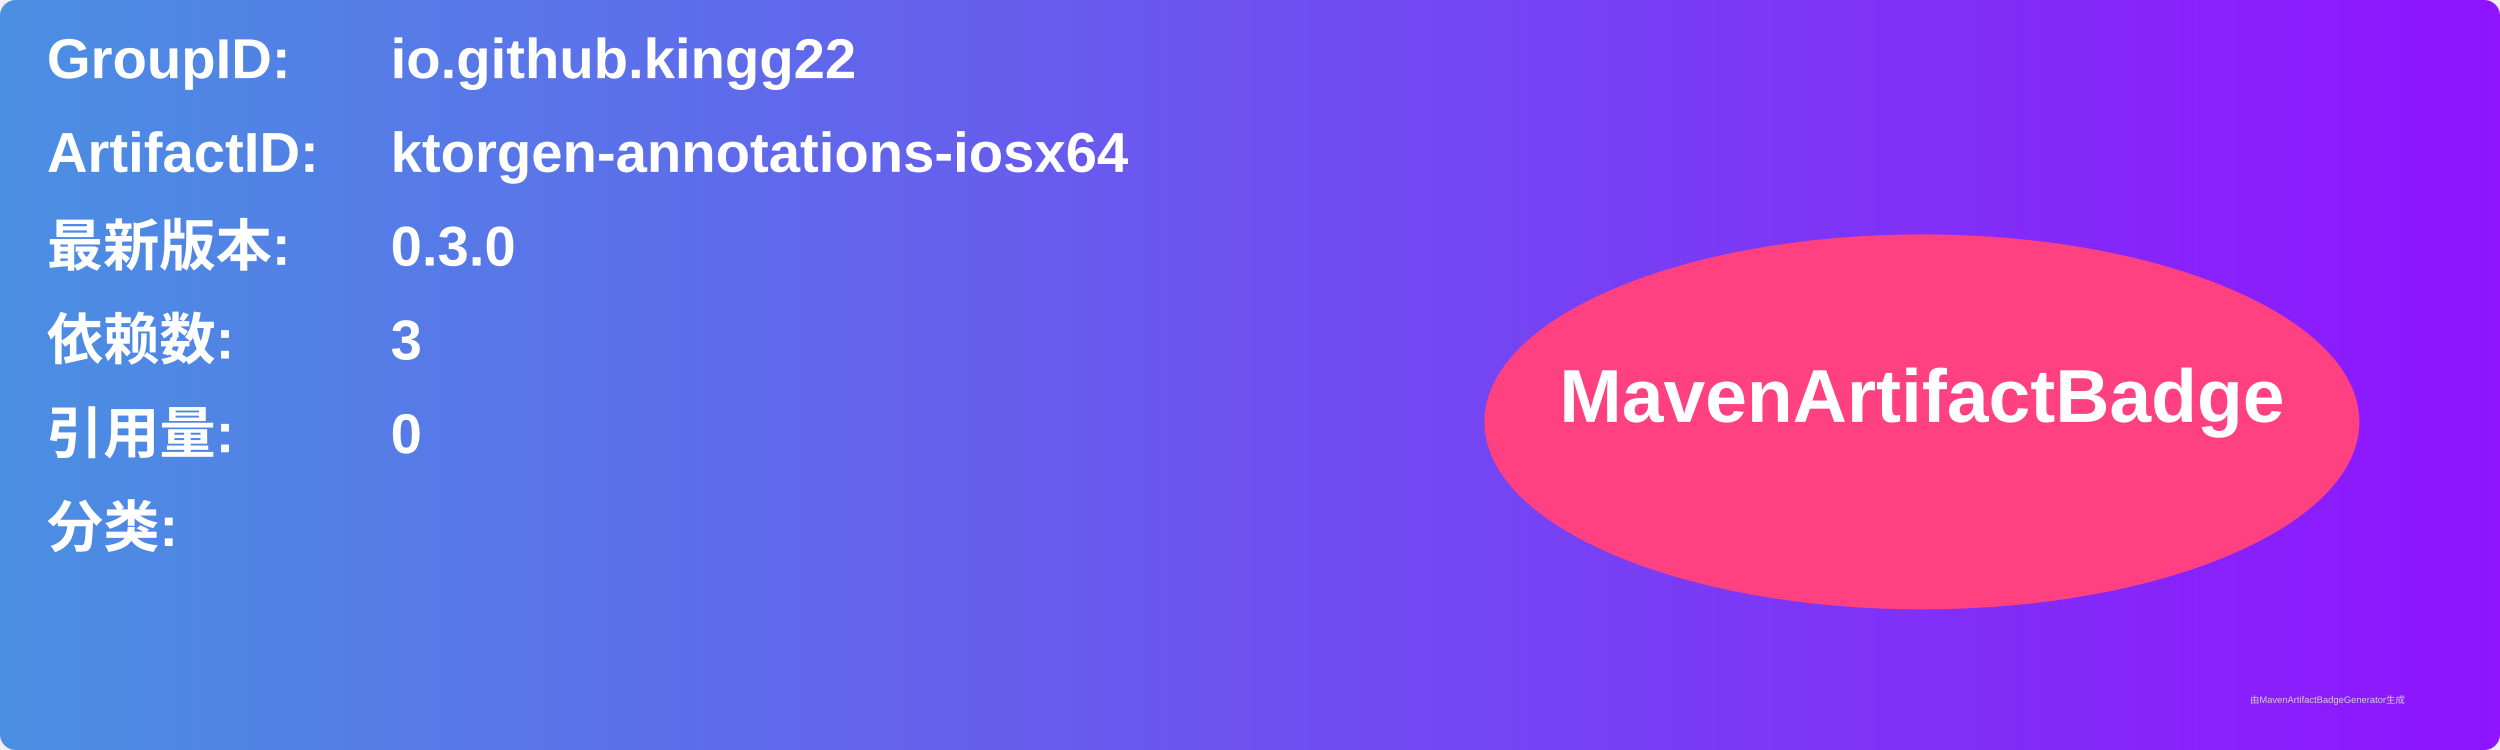
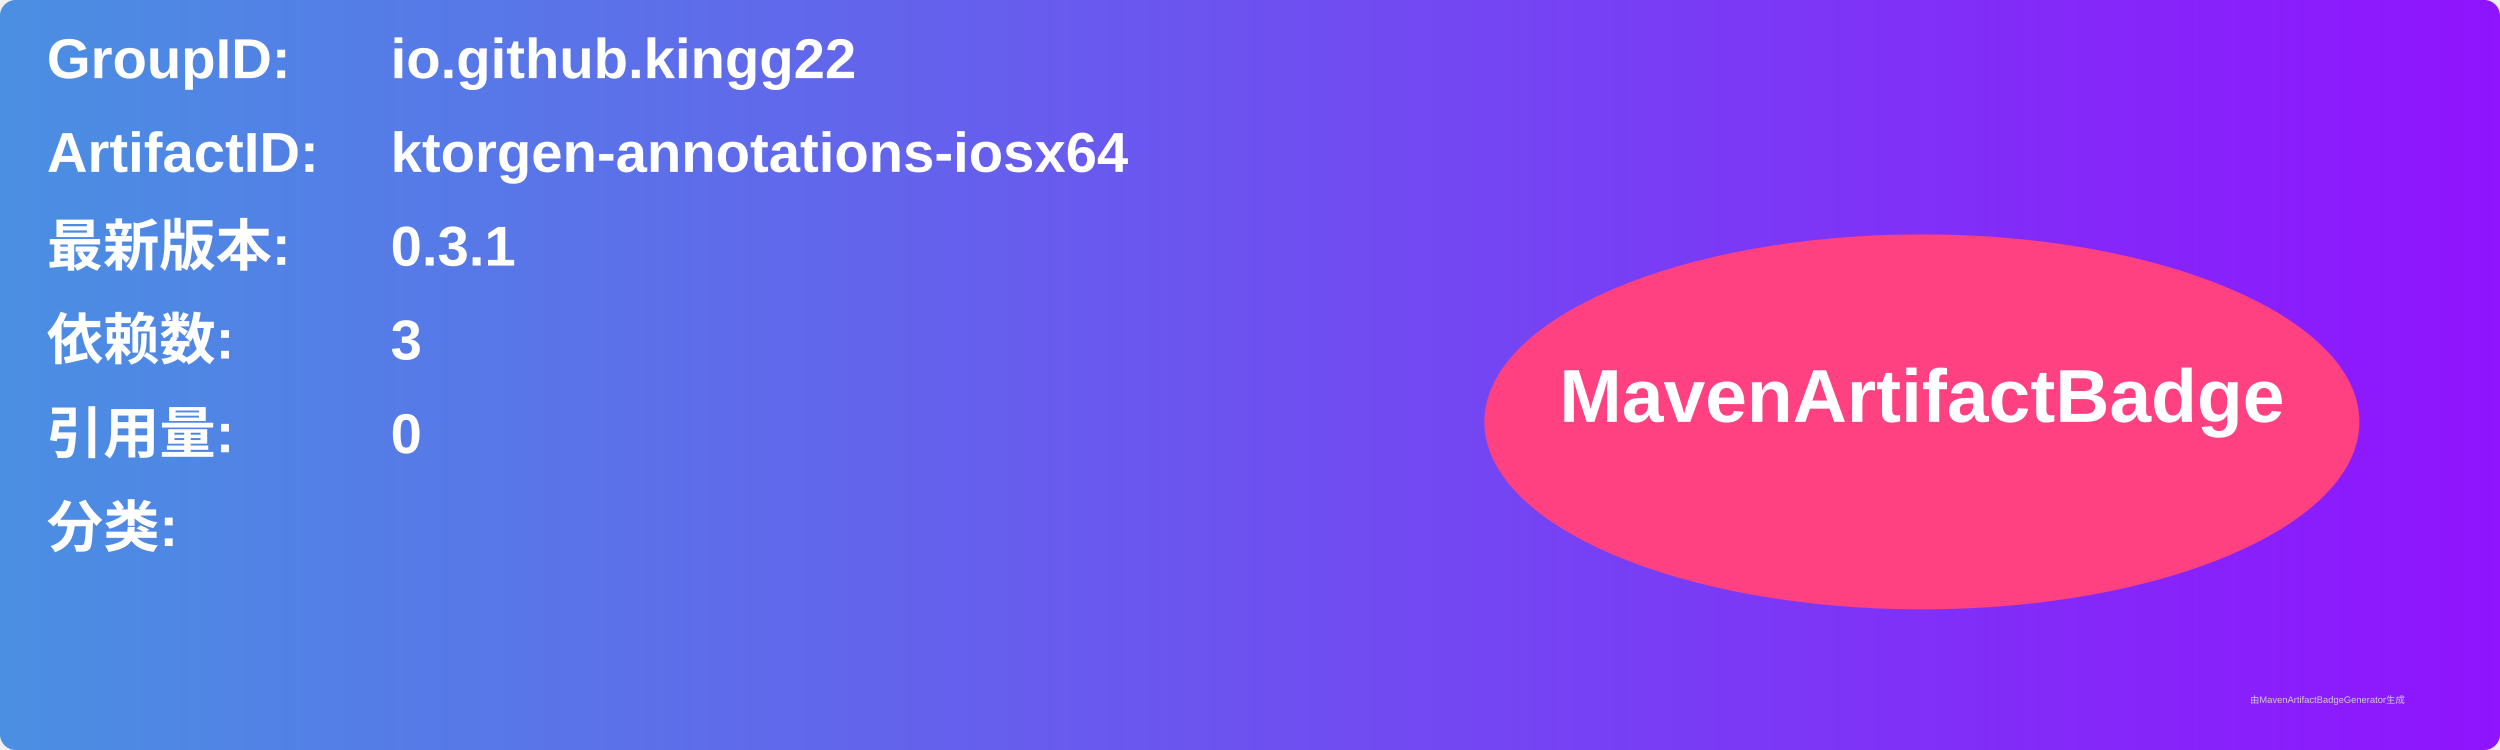
<svg xmlns="http://www.w3.org/2000/svg" width="800" height="240" viewBox="0 0 800 240">
  <linearGradient id="grad" x1="0%" y1="0%" x2="100%" y2="0%">
    <stop offset="0%" stop-color="#4a90e2" />
    <stop offset="100%" stop-color="#9013fe" />
  </linearGradient>
  <rect width="100%" height="100%" rx="5" ry="5" fill="url(#grad)" />
  <g transform="translate(15, 15)">
    <text x="0" y="10" font-family="Arial" font-size="18" fill="white" font-weight="bold" width="260">GroupID:</text>
    <text x="110" y="10" font-family="Arial" font-size="18" fill="white" font-weight="bold" width="460">io.github.kingg22</text>
    <text x="0" y="40" font-family="Arial" font-size="18" fill="white" font-weight="bold" width="260">ArtifactID:</text>
    <text x="110" y="40" font-family="Arial" font-size="18" fill="white" font-weight="bold" width="460">ktorgen-annotations-iosx64</text>
    <text x="0" y="70" font-family="Arial" font-size="18" fill="white" font-weight="bold">最新版本:</text>
    <text x="110" y="70" font-family="Arial" font-size="18" fill="white" font-weight="bold">
-       <tspan font-weight="bold">0.3.0</tspan>
+       <tspan font-weight="bold">0.3.1</tspan>
    </text>
    <text x="0" y="100" font-family="Arial" font-size="18" fill="white" font-weight="bold">依赖数: </text>
    <text x="110" y="100" font-family="Arial" font-size="18" fill="white">
      <tspan font-weight="bold">3</tspan>
    </text>
    <text x="0" y="130" font-family="Arial" font-size="18" fill="white" font-weight="bold">引用量: </text>
    <text x="110" y="130" font-family="Arial" font-size="18" fill="white">
      <tspan font-weight="bold">0</tspan>
    </text>
    <text x="0" y="160" font-family="Arial" font-size="18" fill="white" font-weight="bold">分类:</text>
    <text x="10" y="190" font-family="Arial" font-size="10" fill="white">
      <tspan font-weight="bold" />
    </text>
    <ellipse cx="600" cy="120" rx="140" ry="60" fill="#ff4081" />
    <text x="600" y="120" text-anchor="middle" font-family="Arial" font-size="24" fill="white" font-weight="bold">MavenArtifactBadge</text>
  </g>
  <text x="720" y="225" font-family="Arial" font-size="3" fill="#d0d0d0">由MavenArtifactBadgeGenerator生成</text>
</svg>
